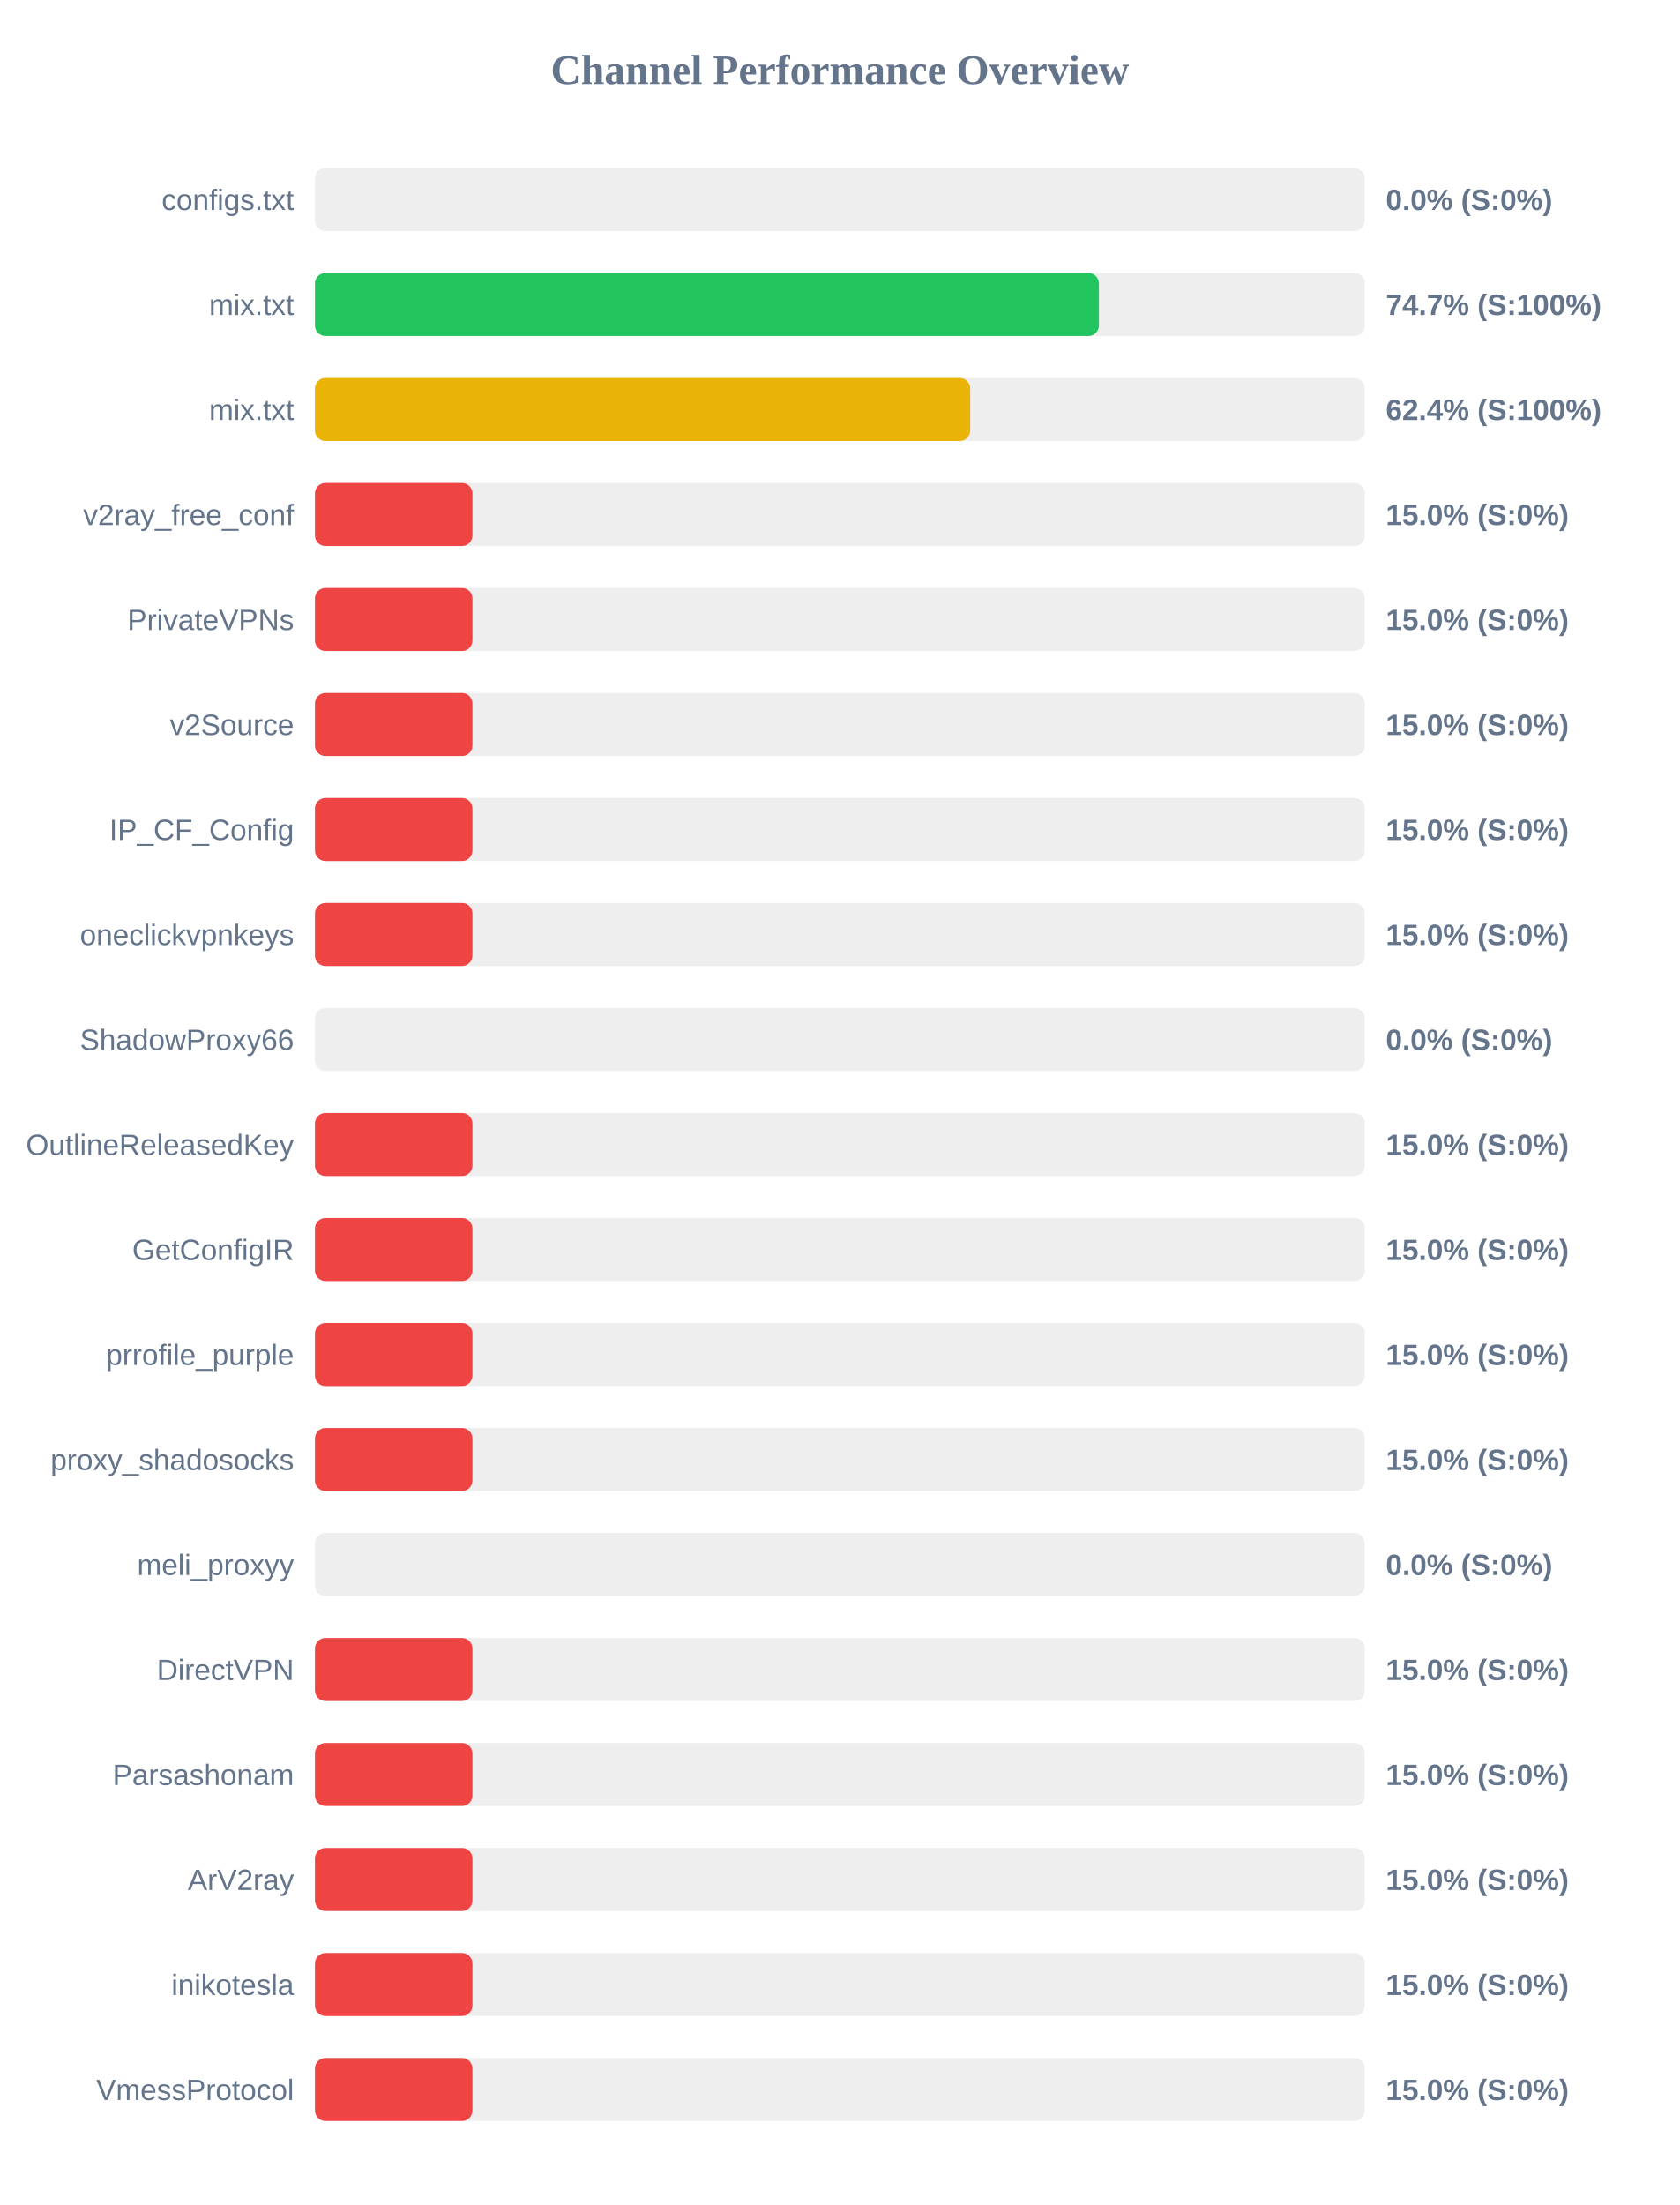
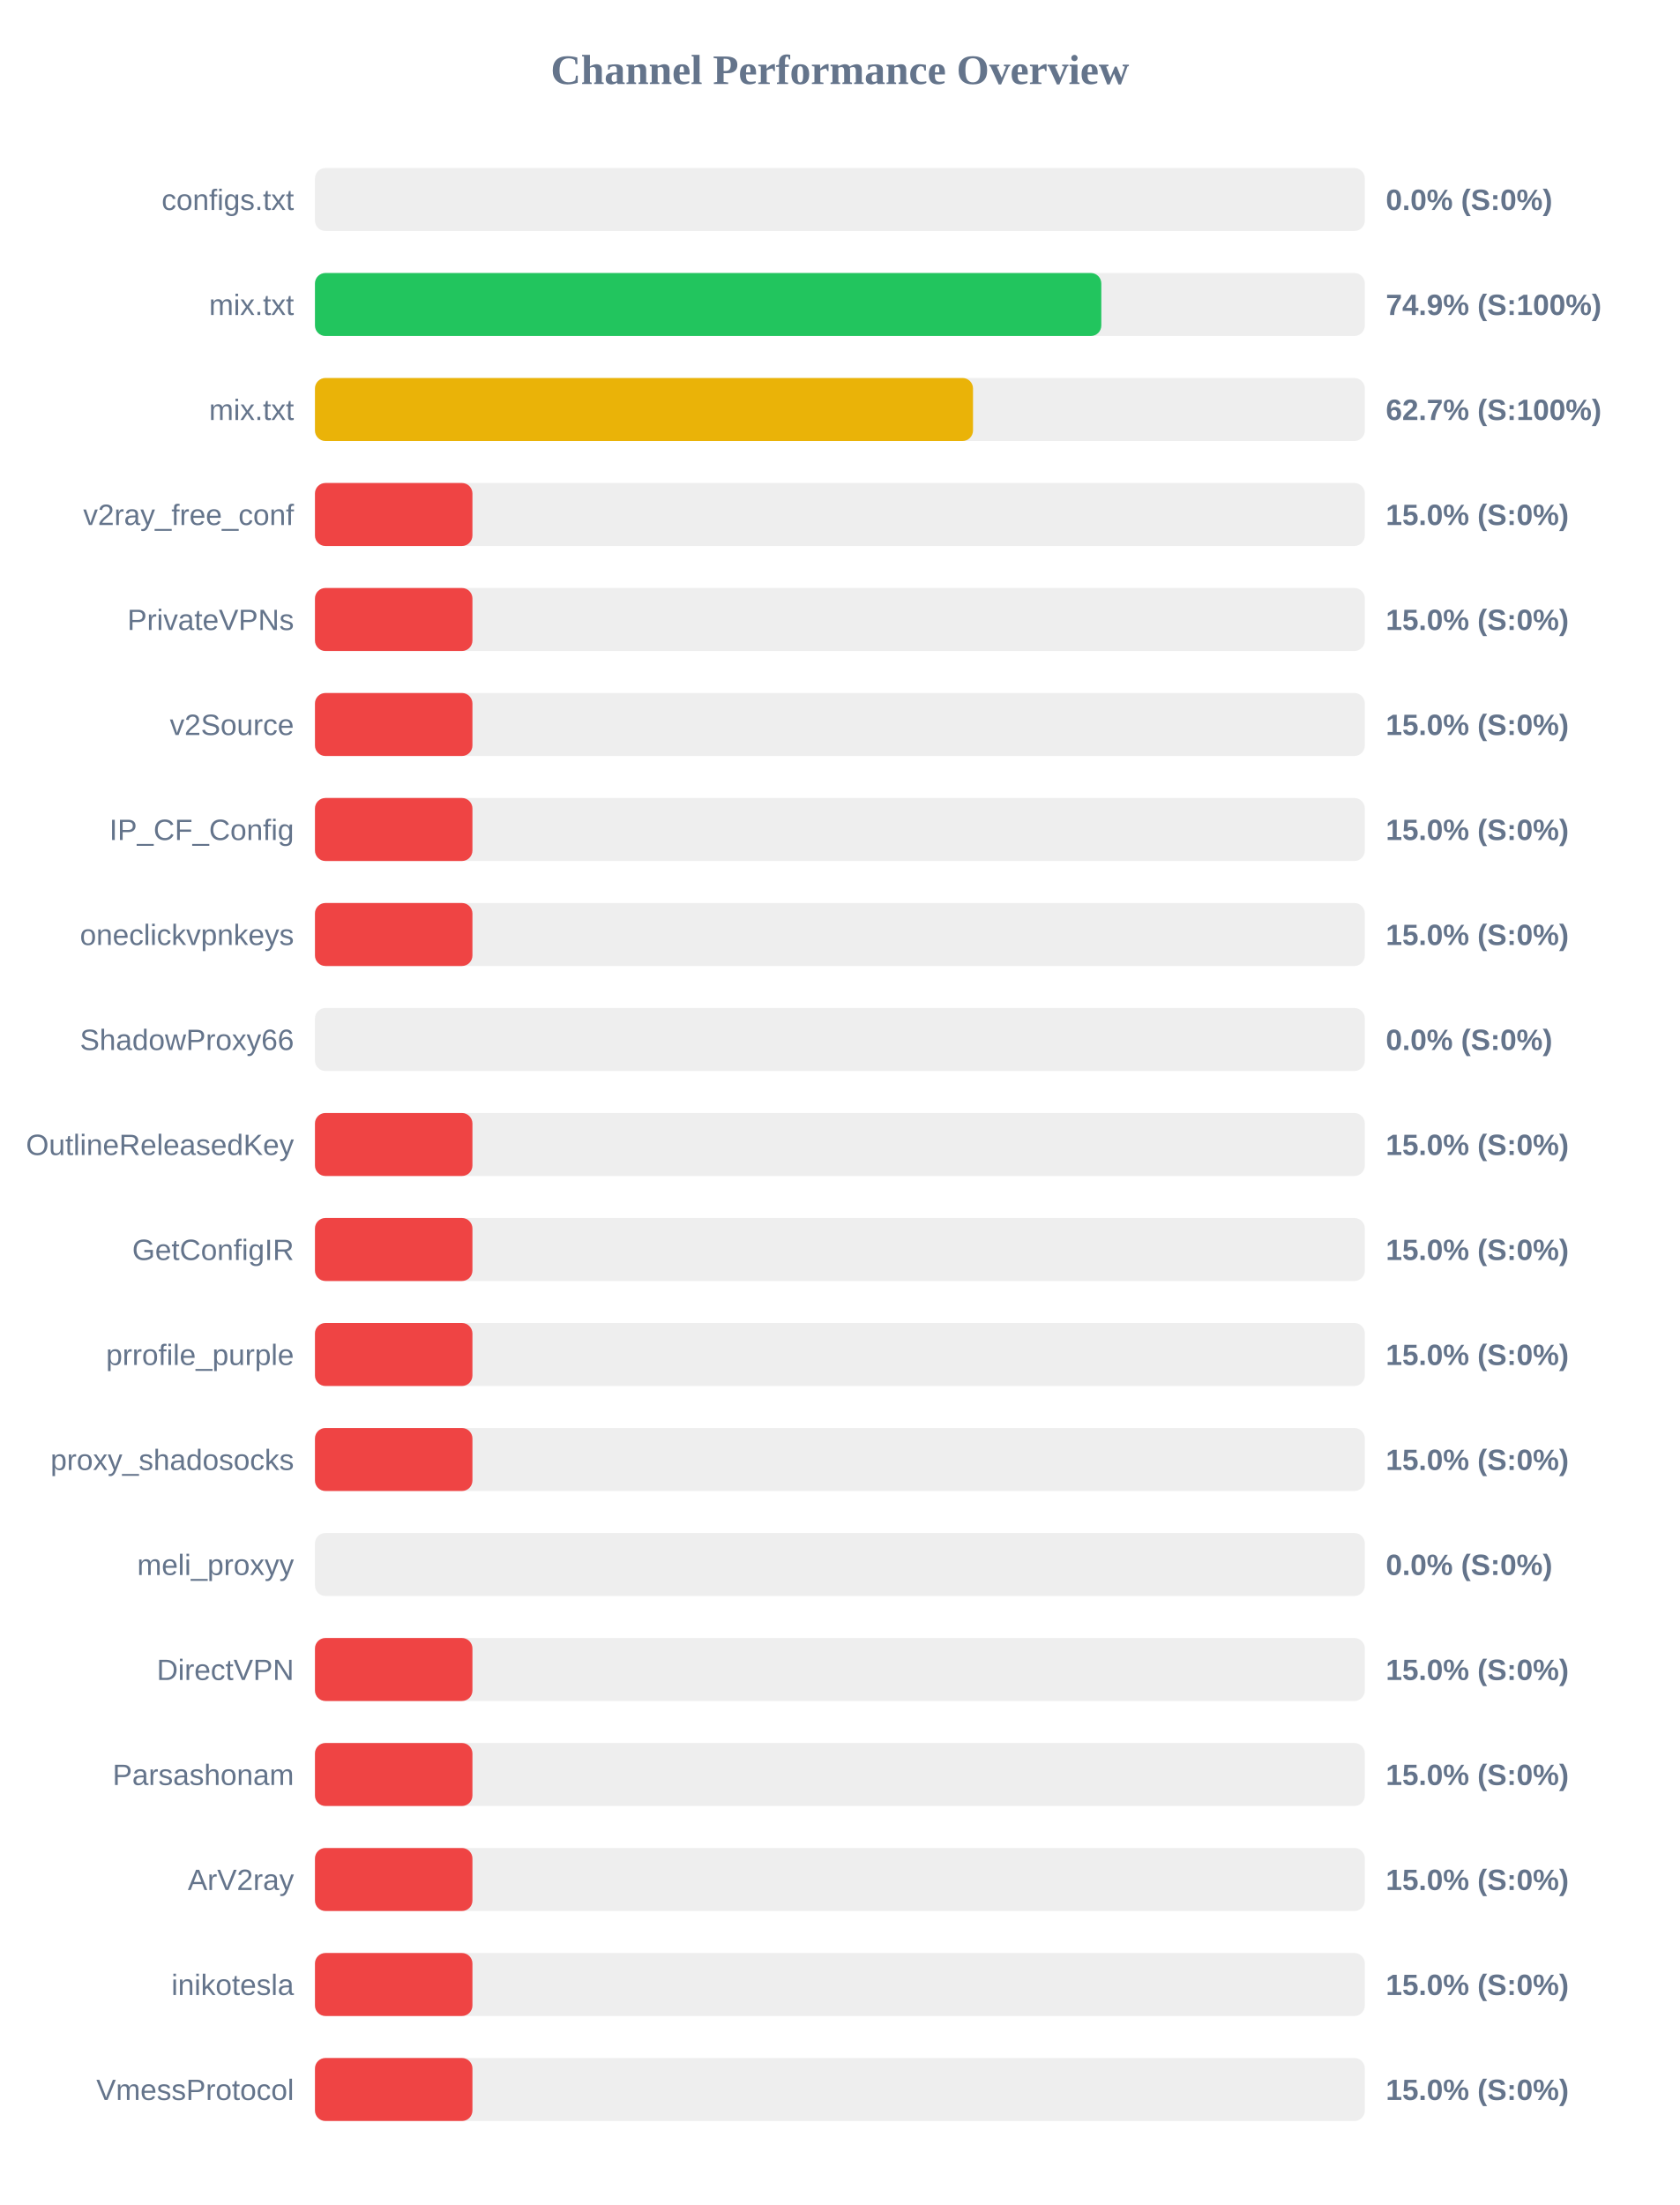
<svg xmlns="http://www.w3.org/2000/svg" width="800" height="1050" version="1.1">
  <style>
        .row { font: 14px Arial; fill: #64748b; }
        .score { font: bold 14px Arial; fill: #64748b; }
    </style>
  <text x="400" y="40" text-anchor="middle" font-size="20px" font-weight="bold" fill="#64748b">Channel Performance Overview</text>
  <rect x="150" y="80" width="500" height="30" fill="#eee" rx="5" />
  <rect x="150" y="80" width="0.0" height="30" fill="#ef4444" rx="5" />
  <text x="140" y="100" text-anchor="end" class="row">configs.txt</text>
  <text x="660" y="100" text-anchor="start" class="score">0.0% (S:0%)</text>
  <rect x="150" y="130" width="500" height="30" fill="#eee" rx="5" />
-   <rect x="150" y="130" width="373.35" height="30" fill="#22c55e" rx="5" />
+   <rect x="150" y="130" width="374.5" height="30" fill="#22c55e" rx="5" />
  <text x="140" y="150" text-anchor="end" class="row">mix.txt</text>
-   <text x="660" y="150" text-anchor="start" class="score">74.7% (S:100%)</text>
+   <text x="660" y="150" text-anchor="start" class="score">74.9% (S:100%)</text>
  <rect x="150" y="180" width="500" height="30" fill="#eee" rx="5" />
-   <rect x="150" y="180" width="312.05" height="30" fill="#eab308" rx="5" />
+   <rect x="150" y="180" width="313.4" height="30" fill="#eab308" rx="5" />
  <text x="140" y="200" text-anchor="end" class="row">mix.txt</text>
-   <text x="660" y="200" text-anchor="start" class="score">62.4% (S:100%)</text>
+   <text x="660" y="200" text-anchor="start" class="score">62.7% (S:100%)</text>
  <rect x="150" y="230" width="500" height="30" fill="#eee" rx="5" />
  <rect x="150" y="230" width="75.0" height="30" fill="#ef4444" rx="5" />
  <text x="140" y="250" text-anchor="end" class="row">v2ray_free_conf</text>
  <text x="660" y="250" text-anchor="start" class="score">15.0% (S:0%)</text>
  <rect x="150" y="280" width="500" height="30" fill="#eee" rx="5" />
  <rect x="150" y="280" width="75.0" height="30" fill="#ef4444" rx="5" />
  <text x="140" y="300" text-anchor="end" class="row">PrivateVPNs</text>
  <text x="660" y="300" text-anchor="start" class="score">15.0% (S:0%)</text>
  <rect x="150" y="330" width="500" height="30" fill="#eee" rx="5" />
  <rect x="150" y="330" width="75.0" height="30" fill="#ef4444" rx="5" />
  <text x="140" y="350" text-anchor="end" class="row">v2Source</text>
  <text x="660" y="350" text-anchor="start" class="score">15.0% (S:0%)</text>
  <rect x="150" y="380" width="500" height="30" fill="#eee" rx="5" />
  <rect x="150" y="380" width="75.0" height="30" fill="#ef4444" rx="5" />
  <text x="140" y="400" text-anchor="end" class="row">IP_CF_Config</text>
  <text x="660" y="400" text-anchor="start" class="score">15.0% (S:0%)</text>
  <rect x="150" y="430" width="500" height="30" fill="#eee" rx="5" />
  <rect x="150" y="430" width="75.0" height="30" fill="#ef4444" rx="5" />
  <text x="140" y="450" text-anchor="end" class="row">oneclickvpnkeys</text>
  <text x="660" y="450" text-anchor="start" class="score">15.0% (S:0%)</text>
  <rect x="150" y="480" width="500" height="30" fill="#eee" rx="5" />
  <rect x="150" y="480" width="0.0" height="30" fill="#ef4444" rx="5" />
  <text x="140" y="500" text-anchor="end" class="row">ShadowProxy66</text>
  <text x="660" y="500" text-anchor="start" class="score">0.0% (S:0%)</text>
  <rect x="150" y="530" width="500" height="30" fill="#eee" rx="5" />
  <rect x="150" y="530" width="75.0" height="30" fill="#ef4444" rx="5" />
  <text x="140" y="550" text-anchor="end" class="row">OutlineReleasedKey</text>
  <text x="660" y="550" text-anchor="start" class="score">15.0% (S:0%)</text>
  <rect x="150" y="580" width="500" height="30" fill="#eee" rx="5" />
  <rect x="150" y="580" width="75.0" height="30" fill="#ef4444" rx="5" />
  <text x="140" y="600" text-anchor="end" class="row">GetConfigIR</text>
  <text x="660" y="600" text-anchor="start" class="score">15.0% (S:0%)</text>
  <rect x="150" y="630" width="500" height="30" fill="#eee" rx="5" />
  <rect x="150" y="630" width="75.0" height="30" fill="#ef4444" rx="5" />
  <text x="140" y="650" text-anchor="end" class="row">prrofile_purple</text>
  <text x="660" y="650" text-anchor="start" class="score">15.0% (S:0%)</text>
  <rect x="150" y="680" width="500" height="30" fill="#eee" rx="5" />
  <rect x="150" y="680" width="75.0" height="30" fill="#ef4444" rx="5" />
  <text x="140" y="700" text-anchor="end" class="row">proxy_shadosocks</text>
  <text x="660" y="700" text-anchor="start" class="score">15.0% (S:0%)</text>
  <rect x="150" y="730" width="500" height="30" fill="#eee" rx="5" />
  <rect x="150" y="730" width="0.0" height="30" fill="#ef4444" rx="5" />
  <text x="140" y="750" text-anchor="end" class="row">meli_proxyy</text>
  <text x="660" y="750" text-anchor="start" class="score">0.0% (S:0%)</text>
  <rect x="150" y="780" width="500" height="30" fill="#eee" rx="5" />
  <rect x="150" y="780" width="75.0" height="30" fill="#ef4444" rx="5" />
  <text x="140" y="800" text-anchor="end" class="row">DirectVPN</text>
  <text x="660" y="800" text-anchor="start" class="score">15.0% (S:0%)</text>
  <rect x="150" y="830" width="500" height="30" fill="#eee" rx="5" />
  <rect x="150" y="830" width="75.0" height="30" fill="#ef4444" rx="5" />
  <text x="140" y="850" text-anchor="end" class="row">Parsashonam</text>
  <text x="660" y="850" text-anchor="start" class="score">15.0% (S:0%)</text>
  <rect x="150" y="880" width="500" height="30" fill="#eee" rx="5" />
  <rect x="150" y="880" width="75.0" height="30" fill="#ef4444" rx="5" />
  <text x="140" y="900" text-anchor="end" class="row">ArV2ray</text>
  <text x="660" y="900" text-anchor="start" class="score">15.0% (S:0%)</text>
  <rect x="150" y="930" width="500" height="30" fill="#eee" rx="5" />
  <rect x="150" y="930" width="75.0" height="30" fill="#ef4444" rx="5" />
  <text x="140" y="950" text-anchor="end" class="row">inikotesla</text>
  <text x="660" y="950" text-anchor="start" class="score">15.0% (S:0%)</text>
  <rect x="150" y="980" width="500" height="30" fill="#eee" rx="5" />
  <rect x="150" y="980" width="75.0" height="30" fill="#ef4444" rx="5" />
  <text x="140" y="1000" text-anchor="end" class="row">VmessProtocol</text>
  <text x="660" y="1000" text-anchor="start" class="score">15.0% (S:0%)</text>
</svg>
